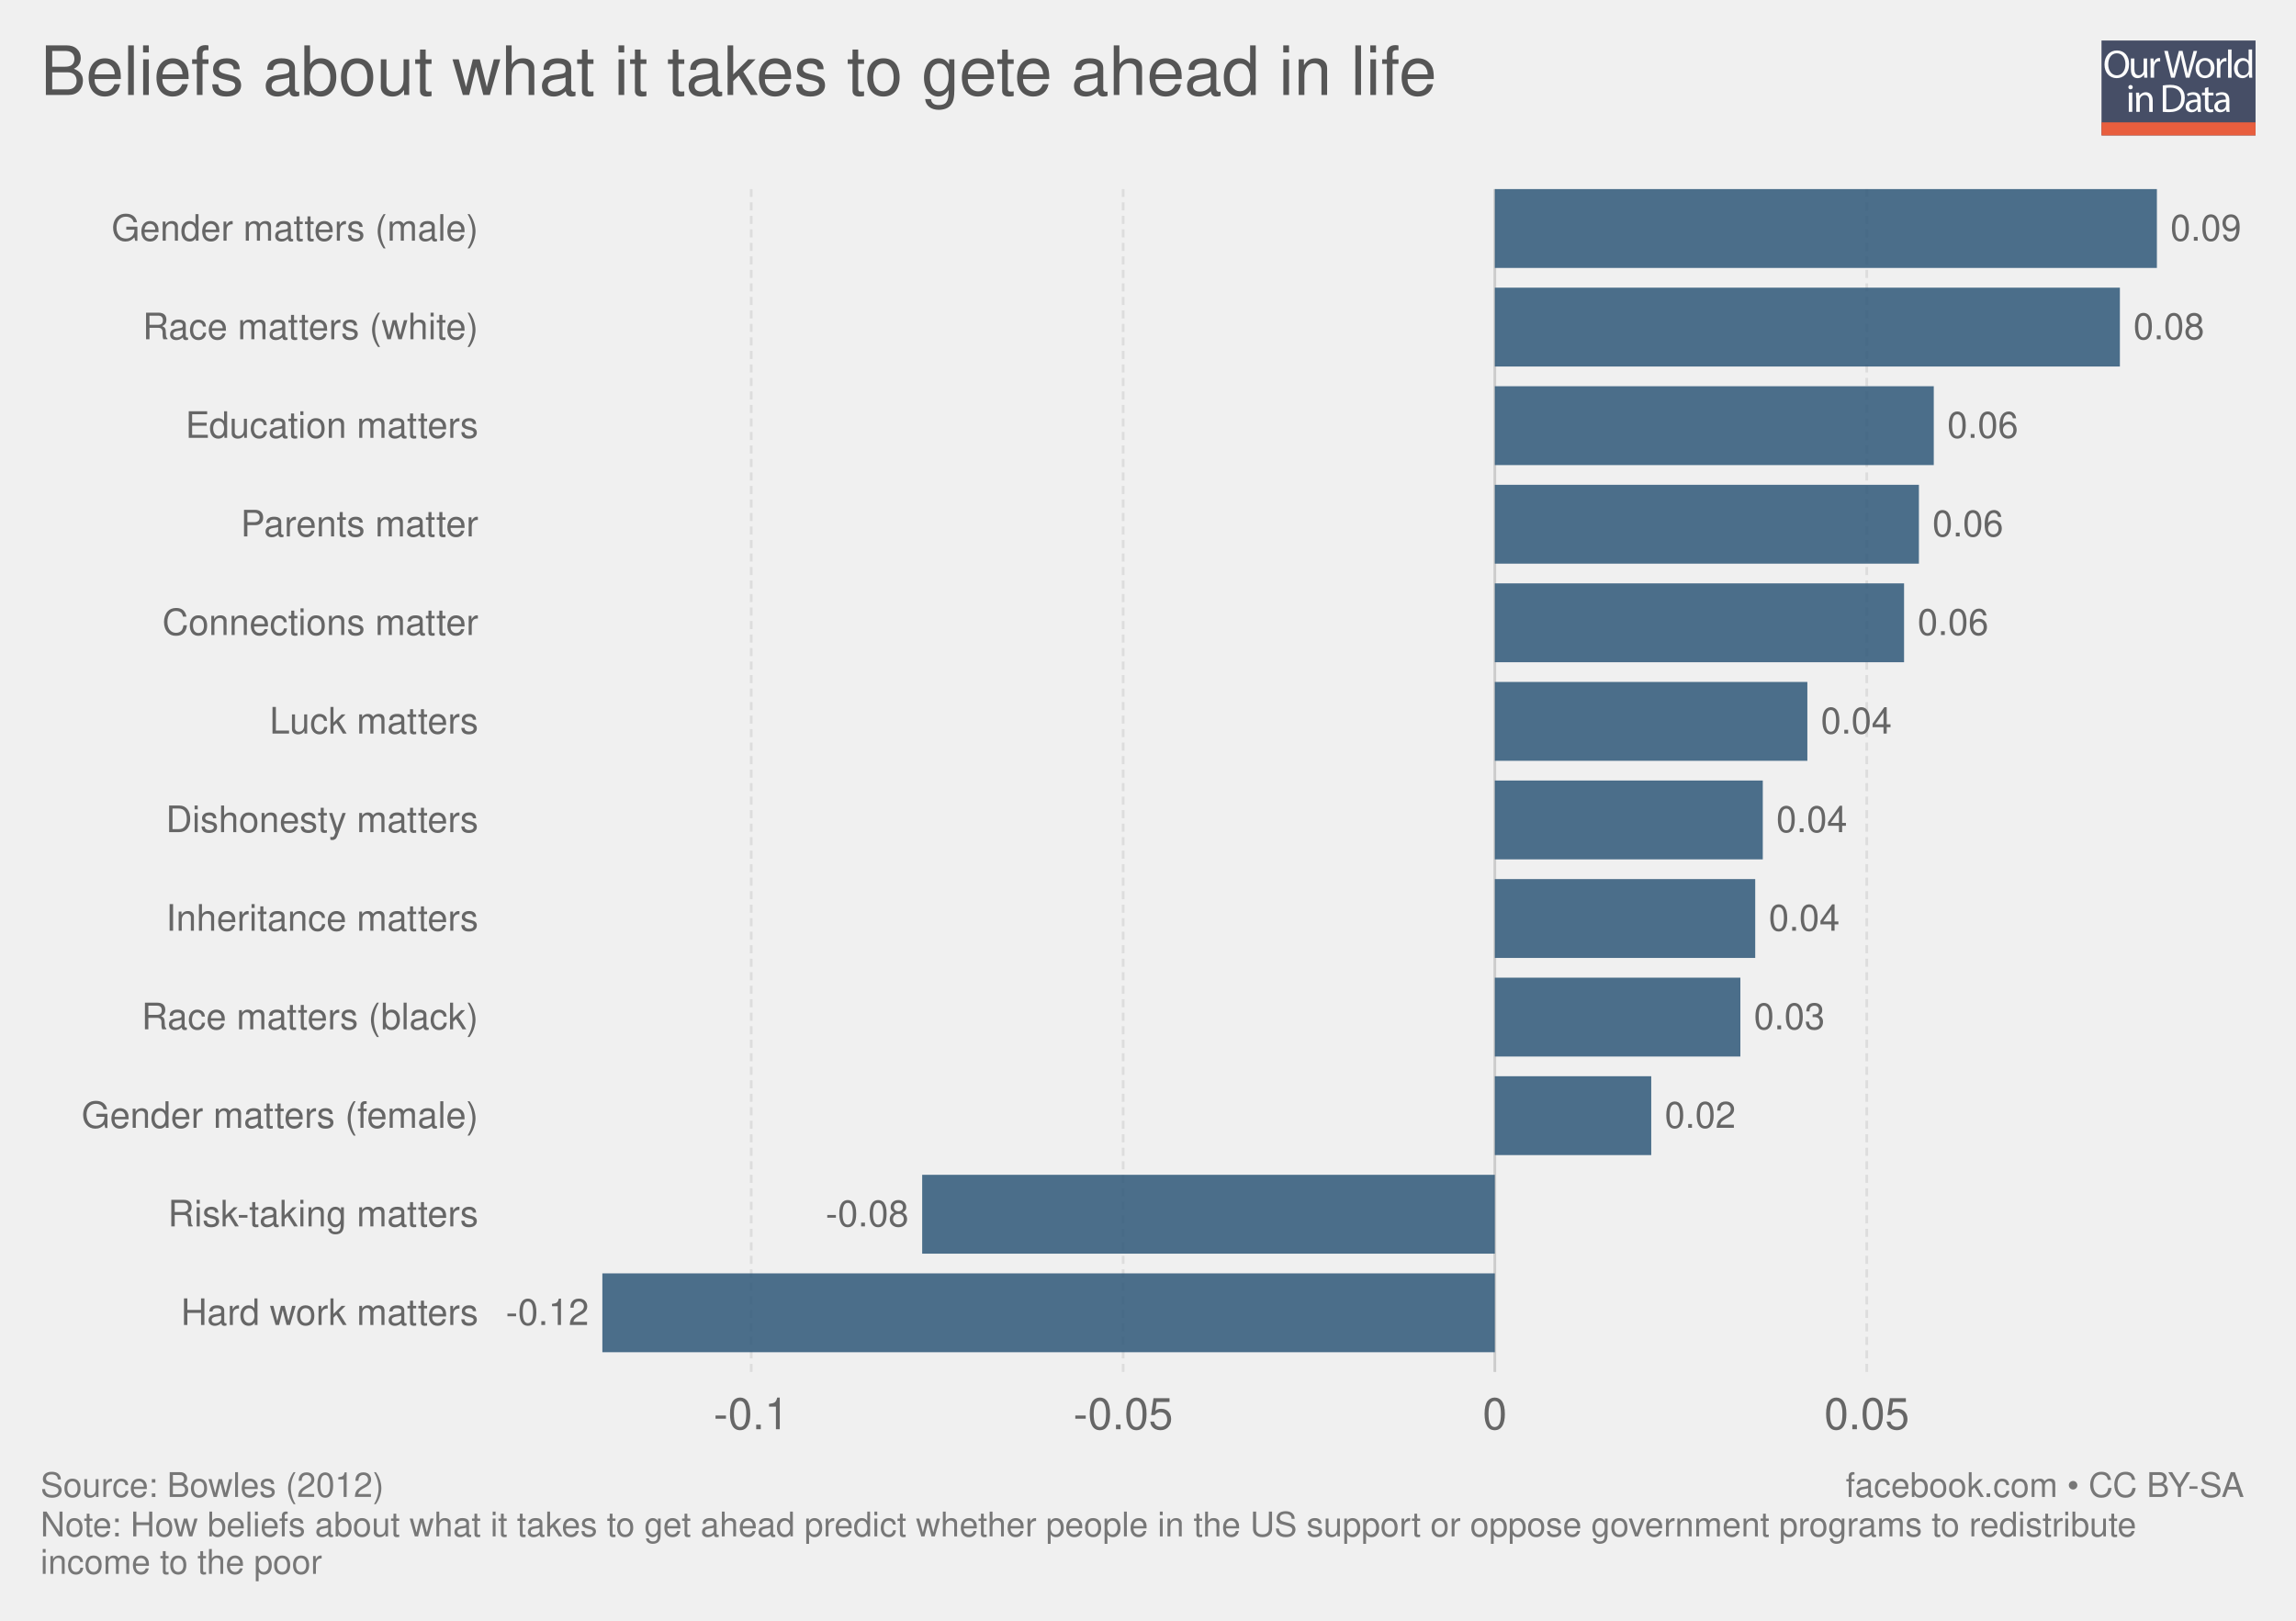
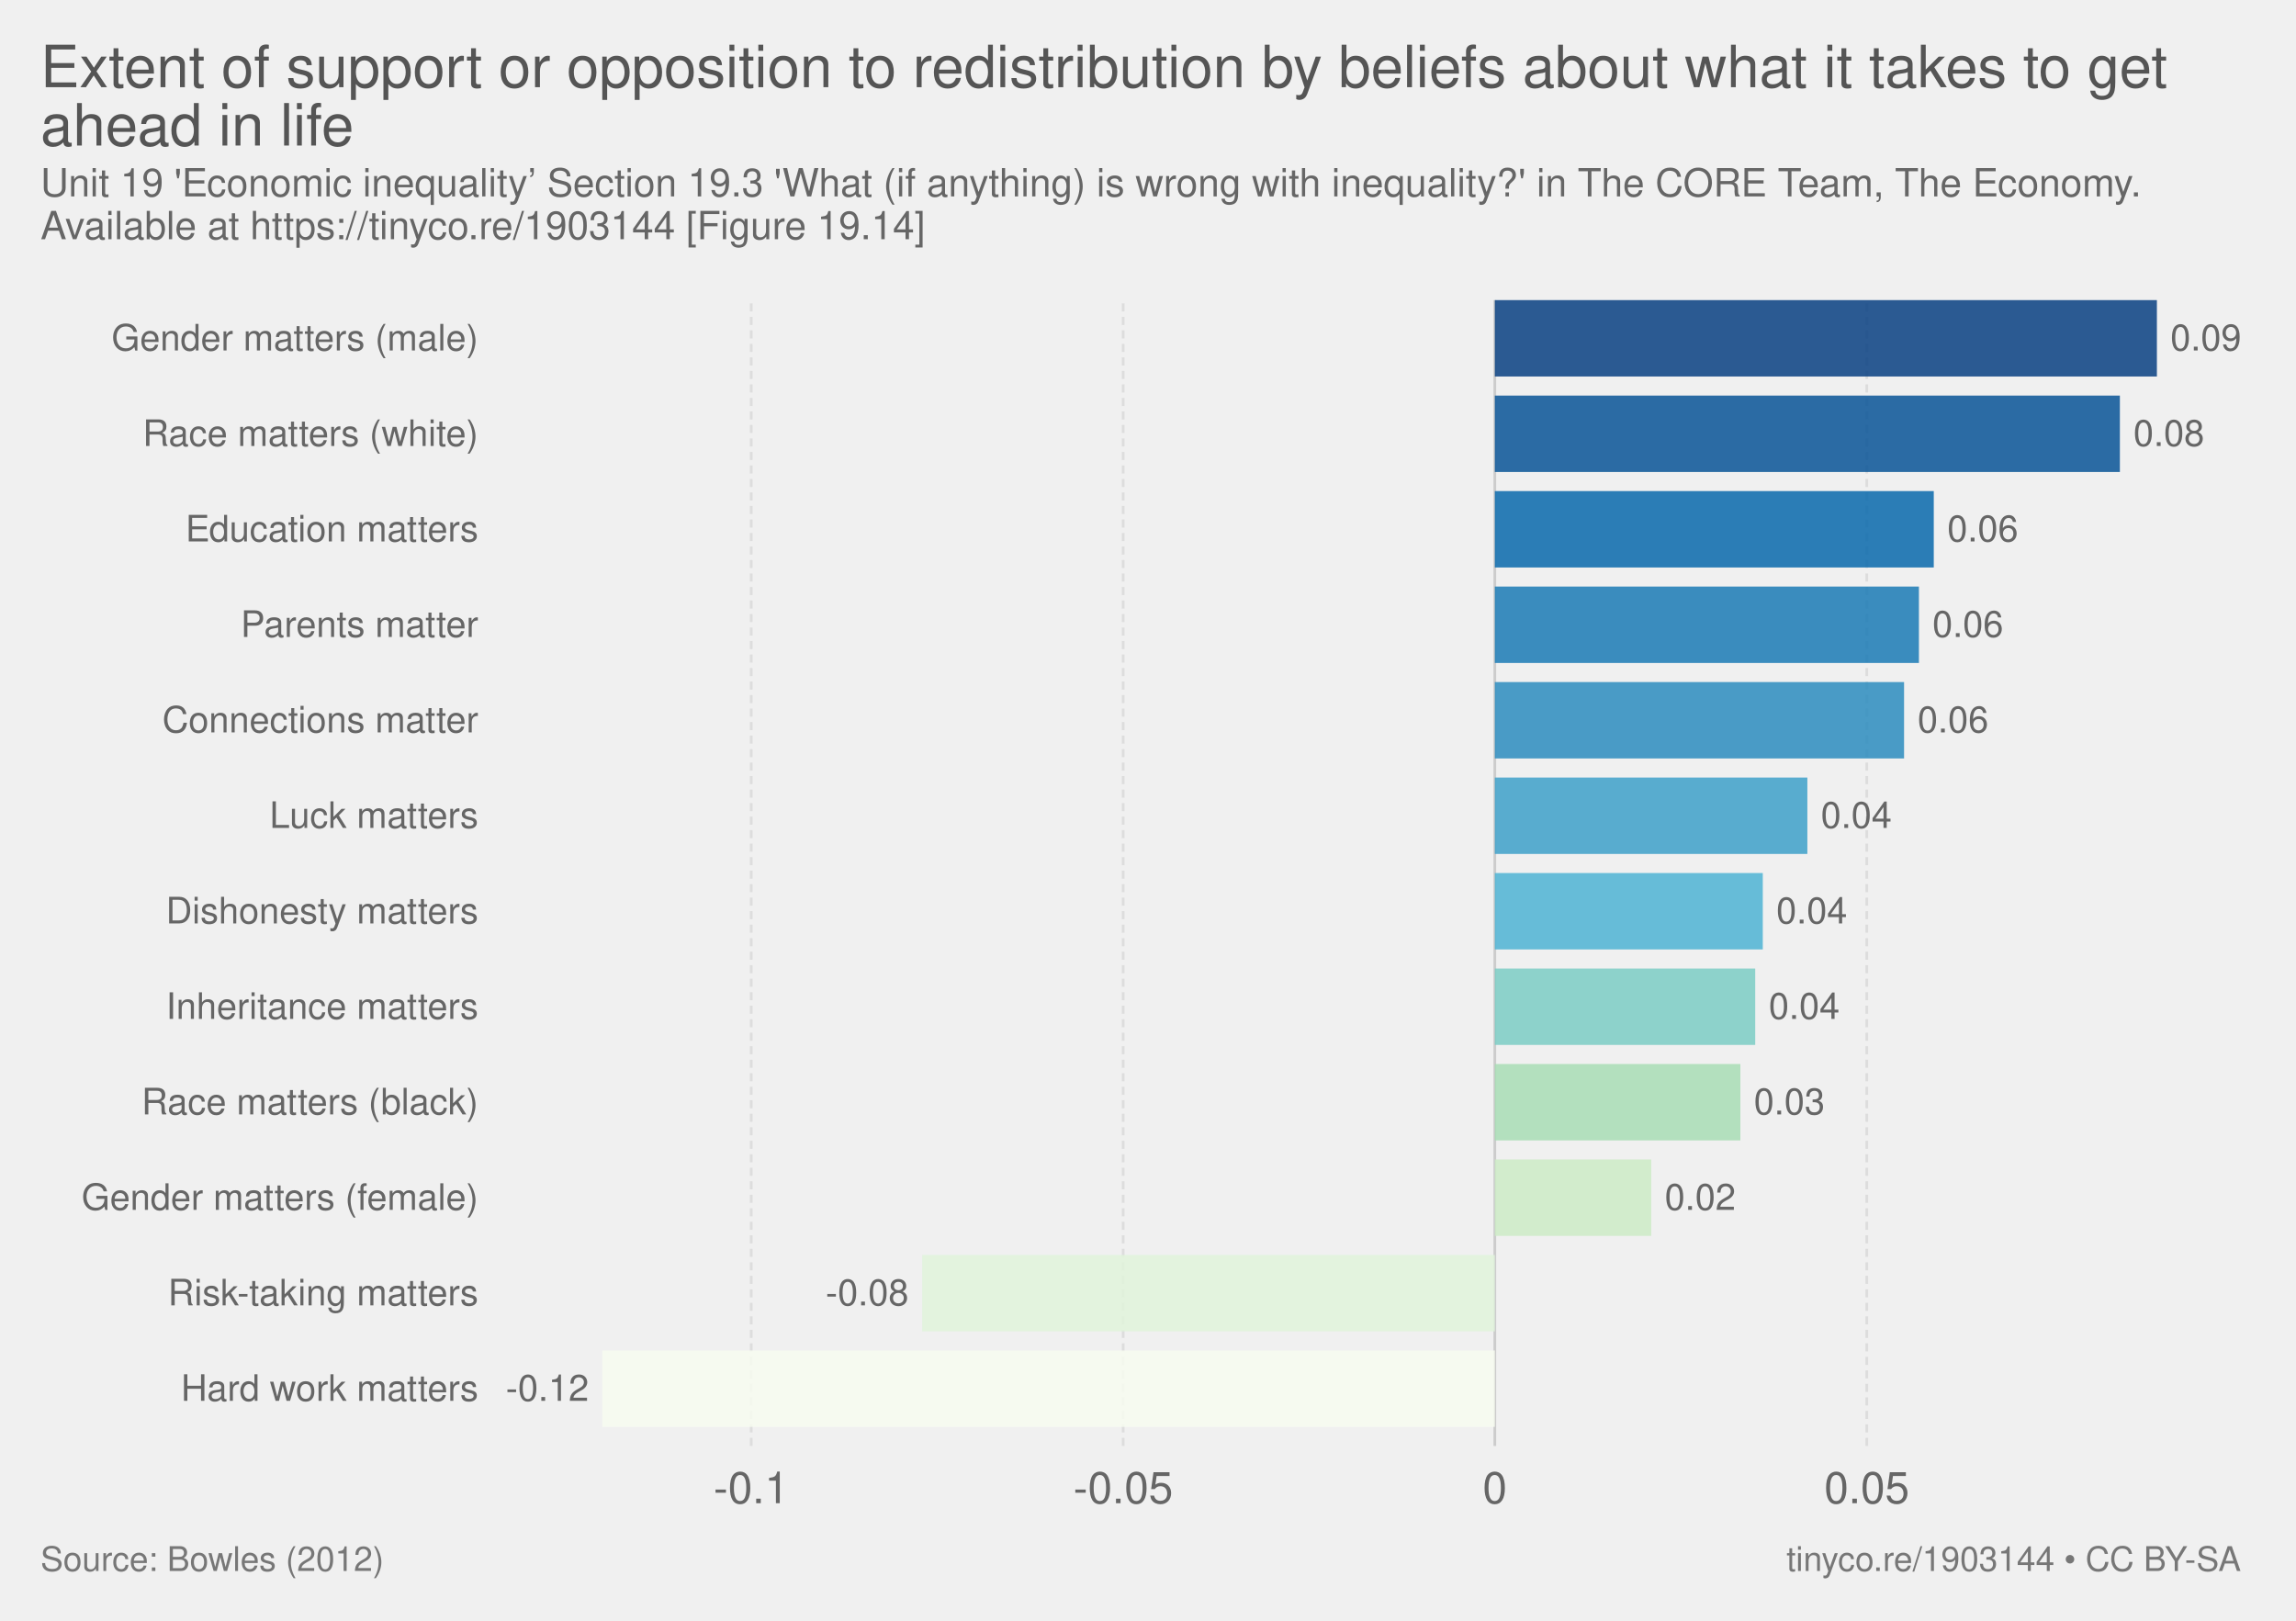
- <svg xmlns="http://www.w3.org/2000/svg" xmlns:xlink="http://www.w3.org/1999/xlink" version="1.1" style="font-family:'Helvetica Neue', Helvetica, Arial, sans-serif;font-size:18px;background-color:white;text-rendering:optimizeLegibility;-webkit-font-smoothing:antialiased" width="850" height="600">
+ <svg xmlns="http://www.w3.org/2000/svg" version="1.1" style="font-family:'Helvetica Neue', Helvetica, Arial, sans-serif;font-size:18px;background-color:white;text-rendering:optimizeLegibility;-webkit-font-smoothing:antialiased" width="850" height="600">
  <g class="ChartTab">
    <g class="HeaderView">
-       <g opacity="0.8" transform="translate(778, 15) scale(0.27)">
-         <a xlink:href="https://ourworldindata.org" target="_blank">
-           <g>
-             <rect x="0" y="0" fill="#1B2543" width="211.2" height="130.1" />
-             <rect x="0" y="112.2" fill="#E63912" width="211.2" height="17.9" />
-             <g>
-               <rect x="1.2" y="12.3" fill="none" width="210.2" height="99.2" />
-               <path fill="#FFFFFF" d="M37.8,32.2c0,12.7-7.7,19.4-17.1,19.4c-9.7,0-16.6-7.5-16.6-18.7c0-11.7,7.3-19.3,17.1-19.3 C31.3,13.7,37.8,21.3,37.8,32.2z M9.2,32.8c0,7.9,4.3,14.9,11.8,14.9c7.5,0,11.8-6.9,11.8-15.3c0-7.3-3.8-14.9-11.8-14.9 C13.1,17.5,9.2,24.8,9.2,32.8z" />
-               <path fill="#FFFFFF" d="M62.7,43.8c0,2.7,0.1,5.1,0.2,7.2h-4.3l-0.3-4.3h-0.1c-1.3,2.1-4,4.9-8.8,4.9c-4.2,0-9.1-2.3-9.1-11.6 V24.6h4.8v14.6c0,5,1.5,8.4,5.9,8.4c3.2,0,5.5-2.2,6.3-4.4c0.3-0.7,0.4-1.6,0.4-2.5V24.6h4.8V43.8z" />
-               <path fill="#FFFFFF" d="M67.3,32.8c0-3.1-0.1-5.8-0.2-8.2h4.2l0.2,5.2h0.2c1.2-3.5,4.1-5.8,7.3-5.8c0.5,0,0.9,0.1,1.4,0.2v4.5 c-0.5-0.1-1-0.2-1.6-0.2c-3.4,0-5.8,2.6-6.5,6.2c-0.1,0.7-0.2,1.4-0.2,2.2V51h-4.8V32.8z" />
-               <path fill="#FFFFFF" d="M95.4,51l-9.4-36.8h5l4.4,18.6c1.1,4.6,2.1,9.2,2.7,12.7h0.1c0.6-3.7,1.8-8,3-12.8l4.9-18.5h5l4.5,18.7 c1,4.4,2,8.7,2.6,12.6h0.1c0.8-4,1.8-8.1,3-12.7l4.9-18.5h4.9L120.6,51h-5L111,31.9c-1.1-4.7-1.9-8.3-2.4-12h-0.1 c-0.7,3.7-1.5,7.3-2.8,12L100.4,51H95.4z" />
-               <path fill="#FFFFFF" d="M154.9,37.6c0,9.8-6.8,14-13.2,14c-7.2,0-12.7-5.2-12.7-13.6c0-8.8,5.8-14,13.1-14 C149.8,24,154.9,29.5,154.9,37.6z M133.9,37.9c0,5.8,3.3,10.1,8,10.1c4.6,0,8-4.3,8-10.3c0-4.5-2.2-10.1-7.9-10.1 C136.3,27.6,133.9,32.8,133.9,37.9z" />
-               <path fill="#FFFFFF" d="M158.2,32.8c0-3.1-0.1-5.8-0.2-8.2h4.2l0.2,5.2h0.2c1.2-3.5,4.1-5.8,7.3-5.8c0.5,0,0.9,0.1,1.4,0.2v4.5 c-0.5-0.1-1-0.2-1.6-0.2c-3.4,0-5.8,2.6-6.5,6.2c-0.1,0.7-0.2,1.4-0.2,2.2V51h-4.8V32.8z" />
-               <path fill="#FFFFFF" d="M173.5,12.3h4.8V51h-4.8V12.3z" />
-               <path fill="#FFFFFF" d="M206.5,12.3v31.9c0,2.3,0.1,5,0.2,6.8h-4.3l-0.2-4.6H202c-1.5,2.9-4.7,5.2-9,5.2 c-6.4,0-11.3-5.4-11.3-13.4c-0.1-8.8,5.4-14.2,11.9-14.2c4,0,6.8,1.9,8,4h0.1V12.3H206.5z M201.7,35.4c0-0.6-0.1-1.4-0.2-2 c-0.7-3.1-3.3-5.6-6.9-5.6c-5,0-7.9,4.4-7.9,10.2c0,5.3,2.6,9.8,7.8,9.8c3.2,0,6.2-2.1,7.1-5.7c0.2-0.7,0.2-1.3,0.2-2.1V35.4z" />
-               <path fill="#FFFFFF" d="M42.8,64c0.1,1.6-1.1,2.9-3.1,2.9c-1.7,0-2.9-1.3-2.9-2.9c0-1.7,1.3-3,3-3C41.7,61,42.8,62.3,42.8,64z M37.4,97.8V71.4h4.8v26.4H37.4z" />
-               <path fill="#FFFFFF" d="M47.5,78.6c0-2.7-0.1-5-0.2-7.1h4.3l0.3,4.4h0.1c1.3-2.5,4.4-5,8.8-5c3.7,0,9.4,2.2,9.4,11.2v15.8h-4.8 V82.6c0-4.3-1.6-7.8-6.1-7.8c-3.2,0-5.6,2.2-6.5,4.9c-0.2,0.6-0.3,1.4-0.3,2.2v15.9h-4.8V78.6z" />
-               <path fill="#FFFFFF" d="M84,61.6c2.9-0.4,6.3-0.8,10.1-0.8c6.8,0,11.7,1.6,14.9,4.6c3.3,3,5.2,7.3,5.2,13.2c0,6-1.9,10.9-5.3,14.3 c-3.4,3.4-9.1,5.3-16.3,5.3c-3.4,0-6.2-0.2-8.6-0.4V61.6z M88.8,94.1c1.2,0.2,3,0.3,4.8,0.3c10.2,0,15.7-5.7,15.7-15.6 c0.1-8.7-4.9-14.2-14.9-14.2c-2.5,0-4.3,0.2-5.6,0.5V94.1z" />
-               <path fill="#FFFFFF" d="M132.1,97.8l-0.4-3.3h-0.2c-1.5,2.1-4.3,3.9-8.1,3.9c-5.4,0-8.1-3.8-8.1-7.6c0-6.4,5.7-9.9,15.9-9.8v-0.5 c0-2.2-0.6-6.1-6-6.1c-2.5,0-5,0.8-6.9,2l-1.1-3.2c2.2-1.4,5.4-2.3,8.7-2.3c8.1,0,10.1,5.5,10.1,10.8v9.9c0,2.3,0.1,4.5,0.4,6.3 H132.1z M131.4,84.4c-5.3-0.1-11.2,0.8-11.2,5.9c0,3.1,2.1,4.6,4.5,4.6c3.4,0,5.6-2.2,6.4-4.4c0.2-0.5,0.3-1,0.3-1.5V84.4z" />
-               <path fill="#FFFFFF" d="M146.6,63.9v7.6h6.9v3.7h-6.9v14.2c0,3.3,0.9,5.1,3.6,5.1c1.3,0,2.2-0.2,2.8-0.3l0.2,3.6 c-0.9,0.4-2.4,0.7-4.3,0.7c-2.2,0-4-0.7-5.2-2c-1.4-1.4-1.9-3.8-1.9-6.9V75.1h-4.1v-3.7h4.1v-6.3L146.6,63.9z" />
-               <path fill="#FFFFFF" d="M171.4,97.8l-0.4-3.3h-0.2c-1.5,2.1-4.3,3.9-8.1,3.9c-5.4,0-8.1-3.8-8.1-7.6c0-6.4,5.7-9.9,15.9-9.8v-0.5 c0-2.2-0.6-6.1-6-6.1c-2.5,0-5,0.8-6.9,2l-1.1-3.2c2.2-1.4,5.4-2.3,8.7-2.3c8.1,0,10.1,5.5,10.1,10.8v9.9c0,2.3,0.1,4.5,0.4,6.3 H171.4z M170.7,84.4c-5.3-0.1-11.2,0.8-11.2,5.9c0,3.1,2.1,4.6,4.5,4.6c3.4,0,5.6-2.2,6.4-4.4c0.2-0.5,0.3-1,0.3-1.5V84.4z" />
-             </g>
-           </g>
-         </a>
-       </g>
      <a href="https://ourworldindata.org/grapher/beliefs-about-what-it-takes-to-gete-ahead-in-life" target="_blank">
-         <text font-size="25.20" x="15.0" y="35.2" fill="#555">
-           <tspan x="15" y="35.16">Beliefs about what it takes to gete ahead in life</tspan>
+         <text font-size="21.60" x="15.0" y="32.3" fill="#555">
+           <tspan x="15" y="32.28">Extent of support or opposition to redistribution by beliefs about what it takes to get</tspan>
+           <tspan x="15" y="53.88">ahead in life</tspan>
        </text>
      </a>
+       <text font-size="14.40" x="15.0" y="72.7" fill="#666">
+         <tspan x="15" y="72.72">Unit 19 'Economic inequality’ Section 19.3 'What (if anything) is wrong with inequality?' in The CORE Team, The Economy.</tspan>
+         <tspan x="15" y="88.56">Available at https://tinyco.re/1903144 [Figure 19.14]</tspan>
+       </text>
    </g>
    <g class="DiscreteBarChart">
-       <rect x="15" y="70" width="810" height="459.1" opacity="0" fill="rgba(255,255,255,0)" />
+       <rect x="15" y="111.1" width="810" height="445.4" opacity="0" fill="rgba(255,255,255,0)" />
      <g class="HorizontalAxis">
-         <text x="278.1" y="529.1" fill="#666" text-anchor="middle" font-size="16.2">-0.1</text>
-         <text x="415.8" y="529.1" fill="#666" text-anchor="middle" font-size="16.2">-0.05</text>
-         <text x="553.4" y="529.1" fill="#666" text-anchor="middle" font-size="16.2">0</text>
-         <text x="691.1" y="529.1" fill="#666" text-anchor="middle" font-size="16.2">0.05</text>
+         <text x="278.1" y="556.5" fill="#666" text-anchor="middle" font-size="16.2">-0.1</text>
+         <text x="415.8" y="556.5" fill="#666" text-anchor="middle" font-size="16.2">-0.05</text>
+         <text x="553.4" y="556.5" fill="#666" text-anchor="middle" font-size="16.2">0</text>
+         <text x="691.1" y="556.5" fill="#666" text-anchor="middle" font-size="16.2">0.05</text>
      </g>
      <g class="AxisGridLines">
-         <line x1="278.1" y1="507.90" x2="278.1" y2="70.00" stroke="#ddd" stroke-dasharray="3,2" />
-         <line x1="415.8" y1="507.90" x2="415.8" y2="70.00" stroke="#ddd" stroke-dasharray="3,2" />
-         <line x1="553.4" y1="507.90" x2="553.4" y2="70.00" stroke="#ccc" />
-         <line x1="691.1" y1="507.90" x2="691.1" y2="70.00" stroke="#ddd" stroke-dasharray="3,2" />
+         <line x1="278.1" y1="535.30" x2="278.1" y2="111.10" stroke="#ddd" stroke-dasharray="3,2" />
+         <line x1="415.8" y1="535.30" x2="415.8" y2="111.10" stroke="#ddd" stroke-dasharray="3,2" />
+         <line x1="553.4" y1="535.30" x2="553.4" y2="111.10" stroke="#ccc" />
+         <line x1="691.1" y1="535.30" x2="691.1" y2="111.10" stroke="#ddd" stroke-dasharray="3,2" />
      </g>
      <g class="bar">
-         <text x="177.076" y="84.597" fill="#666" dominant-baseline="middle" text-anchor="end" font-size="13.5">Gender matters (male)</text>
-         <rect x="553.4" y="70" width="245.1" height="29.193" fill="#2E5778" opacity="0.85" />
-         <text x="803.5" y="84.597" fill="#666" dominant-baseline="middle" text-anchor="start" font-size="13.5">0.09</text>
+         <text x="177.076" y="125.24" fill="#666" dominant-baseline="middle" text-anchor="end" font-size="13.5">Gender matters (male)</text>
+         <rect x="553.4" y="111.1" width="245.1" height="28.28" fill="#084081" opacity="0.85" />
+         <text x="803.5" y="125.24" fill="#666" dominant-baseline="middle" text-anchor="start" font-size="13.5">0.09</text>
      </g>
      <g class="bar">
-         <text x="177.076" y="121.088" fill="#666" dominant-baseline="middle" text-anchor="end" font-size="13.5">Race matters (white)</text>
-         <rect x="553.4" y="106.492" width="231.4" height="29.193" fill="#2E5778" opacity="0.85" />
-         <text x="789.8" y="121.088" fill="#666" dominant-baseline="middle" text-anchor="start" font-size="13.5">0.08</text>
+         <text x="177.076" y="160.59" fill="#666" dominant-baseline="middle" text-anchor="end" font-size="13.5">Race matters (white)</text>
+         <rect x="553.4" y="146.45" width="231.4" height="28.28" fill="rgb(8, 84, 151)" opacity="0.85" />
+         <text x="789.8" y="160.59" fill="#666" dominant-baseline="middle" text-anchor="start" font-size="13.5">0.08</text>
      </g>
      <g class="bar">
-         <text x="177.076" y="157.58" fill="#666" dominant-baseline="middle" text-anchor="end" font-size="13.5">Education matters</text>
-         <rect x="553.4" y="142.983" width="162.5" height="29.193" fill="#2E5778" opacity="0.85" />
-         <text x="720.9" y="157.58" fill="#666" dominant-baseline="middle" text-anchor="start" font-size="13.5">0.06</text>
+         <text x="177.076" y="195.94" fill="#666" dominant-baseline="middle" text-anchor="end" font-size="13.5">Education matters</text>
+         <rect x="553.4" y="181.8" width="162.5" height="28.28" fill="#0868ac" opacity="0.85" />
+         <text x="720.9" y="195.94" fill="#666" dominant-baseline="middle" text-anchor="start" font-size="13.5">0.06</text>
      </g>
      <g class="bar">
-         <text x="177.076" y="194.072" fill="#666" dominant-baseline="middle" text-anchor="end" font-size="13.5">Parents matter</text>
-         <rect x="553.4" y="179.475" width="157" height="29.193" fill="#2E5778" opacity="0.85" />
-         <text x="715.4" y="194.072" fill="#666" dominant-baseline="middle" text-anchor="start" font-size="13.5">0.06</text>
+         <text x="177.076" y="231.29" fill="#666" dominant-baseline="middle" text-anchor="end" font-size="13.5">Parents matter</text>
+         <rect x="553.4" y="217.15" width="157" height="28.28" fill="rgb(26, 122, 181)" opacity="0.85" />
+         <text x="715.4" y="231.29" fill="#666" dominant-baseline="middle" text-anchor="start" font-size="13.5">0.06</text>
      </g>
      <g class="bar">
-         <text x="177.076" y="230.563" fill="#666" dominant-baseline="middle" text-anchor="end" font-size="13.5">Connections matter</text>
-         <rect x="553.4" y="215.967" width="151.5" height="29.193" fill="#2E5778" opacity="0.85" />
-         <text x="709.9" y="230.563" fill="#666" dominant-baseline="middle" text-anchor="start" font-size="13.5">0.06</text>
+         <text x="177.076" y="266.64" fill="#666" dominant-baseline="middle" text-anchor="end" font-size="13.5">Connections matter</text>
+         <rect x="553.4" y="252.5" width="151.5" height="28.28" fill="#2b8cbe" opacity="0.85" />
+         <text x="709.9" y="266.64" fill="#666" dominant-baseline="middle" text-anchor="start" font-size="13.5">0.06</text>
      </g>
      <g class="bar">
-         <text x="177.076" y="267.055" fill="#666" dominant-baseline="middle" text-anchor="end" font-size="13.5">Luck matters</text>
-         <rect x="553.4" y="252.458" width="115.7" height="29.193" fill="#2E5778" opacity="0.85" />
-         <text x="674.1" y="267.055" fill="#666" dominant-baseline="middle" text-anchor="start" font-size="13.5">0.04</text>
+         <text x="177.076" y="301.99" fill="#666" dominant-baseline="middle" text-anchor="end" font-size="13.5">Luck matters</text>
+         <rect x="553.4" y="287.85" width="115.7" height="28.28" fill="rgb(61, 160, 201)" opacity="0.85" />
+         <text x="674.1" y="301.99" fill="#666" dominant-baseline="middle" text-anchor="start" font-size="13.5">0.04</text>
      </g>
      <g class="bar">
-         <text x="177.076" y="303.547" fill="#666" dominant-baseline="middle" text-anchor="end" font-size="13.5">Dishonesty matters</text>
-         <rect x="553.4" y="288.95" width="99.2" height="29.193" fill="#2E5778" opacity="0.85" />
-         <text x="657.6" y="303.547" fill="#666" dominant-baseline="middle" text-anchor="start" font-size="13.5">0.04</text>
+         <text x="177.076" y="337.34" fill="#666" dominant-baseline="middle" text-anchor="end" font-size="13.5">Dishonesty matters</text>
+         <rect x="553.4" y="323.2" width="99.2" height="28.28" fill="#4eb3d3" opacity="0.85" />
+         <text x="657.6" y="337.34" fill="#666" dominant-baseline="middle" text-anchor="start" font-size="13.5">0.04</text>
      </g>
      <g class="bar">
-         <text x="177.076" y="340.038" fill="#666" dominant-baseline="middle" text-anchor="end" font-size="13.5">Inheritance matters</text>
-         <rect x="553.4" y="325.442" width="96.4" height="29.193" fill="#2E5778" opacity="0.85" />
-         <text x="654.8" y="340.038" fill="#666" dominant-baseline="middle" text-anchor="start" font-size="13.5">0.04</text>
+         <text x="177.076" y="372.69" fill="#666" dominant-baseline="middle" text-anchor="end" font-size="13.5">Inheritance matters</text>
+         <rect x="553.4" y="358.55" width="96.4" height="28.28" fill="#7bccc4" opacity="0.85" />
+         <text x="654.8" y="372.69" fill="#666" dominant-baseline="middle" text-anchor="start" font-size="13.5">0.04</text>
      </g>
      <g class="bar">
-         <text x="177.076" y="376.53" fill="#666" dominant-baseline="middle" text-anchor="end" font-size="13.5">Race matters (black)</text>
-         <rect x="553.4" y="361.933" width="90.9" height="29.193" fill="#2E5778" opacity="0.85" />
-         <text x="649.3" y="376.53" fill="#666" dominant-baseline="middle" text-anchor="start" font-size="13.5">0.03</text>
+         <text x="177.076" y="408.04" fill="#666" dominant-baseline="middle" text-anchor="end" font-size="13.5">Race matters (black)</text>
+         <rect x="553.4" y="393.9" width="90.9" height="28.28" fill="#a8ddb5" opacity="0.85" />
+         <text x="649.3" y="408.04" fill="#666" dominant-baseline="middle" text-anchor="start" font-size="13.5">0.03</text>
      </g>
      <g class="bar">
-         <text x="177.076" y="413.022" fill="#666" dominant-baseline="middle" text-anchor="end" font-size="13.5">Gender matters (female)</text>
-         <rect x="553.4" y="398.425" width="57.9" height="29.193" fill="#2E5778" opacity="0.85" />
-         <text x="616.3" y="413.022" fill="#666" dominant-baseline="middle" text-anchor="start" font-size="13.5">0.02</text>
+         <text x="177.076" y="443.39" fill="#666" dominant-baseline="middle" text-anchor="end" font-size="13.5">Gender matters (female)</text>
+         <rect x="553.4" y="429.25" width="57.9" height="28.28" fill="#ccebc5" opacity="0.85" />
+         <text x="616.3" y="443.39" fill="#666" dominant-baseline="middle" text-anchor="start" font-size="13.5">0.02</text>
      </g>
      <g class="bar">
-         <text x="177.076" y="449.513" fill="#666" dominant-baseline="middle" text-anchor="end" font-size="13.5">Risk-taking matters</text>
-         <rect x="341.4" y="434.917" width="212" height="29.193" fill="#2E5778" opacity="0.85" />
-         <text x="336.4" y="449.513" fill="#666" dominant-baseline="middle" text-anchor="end" font-size="13.5">-0.08</text>
+         <text x="177.076" y="478.74" fill="#666" dominant-baseline="middle" text-anchor="end" font-size="13.5">Risk-taking matters</text>
+         <rect x="341.4" y="464.6" width="212" height="28.28" fill="#e0f3db" opacity="0.85" />
+         <text x="336.4" y="478.74" fill="#666" dominant-baseline="middle" text-anchor="end" font-size="13.5">-0.08</text>
      </g>
      <g class="bar">
-         <text x="177.076" y="486.005" fill="#666" dominant-baseline="middle" text-anchor="end" font-size="13.5">Hard work matters</text>
-         <rect x="223" y="471.408" width="330.4" height="29.193" fill="#2E5778" opacity="0.85" />
-         <text x="218" y="486.005" fill="#666" dominant-baseline="middle" text-anchor="end" font-size="13.5">-0.12</text>
+         <text x="177.076" y="514.09" fill="#666" dominant-baseline="middle" text-anchor="end" font-size="13.5">Hard work matters</text>
+         <rect x="223" y="499.95" width="330.4" height="28.28" fill="#f7fcf0" opacity="0.85" />
+         <text x="218" y="514.09" fill="#666" dominant-baseline="middle" text-anchor="end" font-size="13.5">-0.12</text>
      </g>
    </g>
    <g class="SourcesFooter" style="fill:#777">
      <g class="clickable" style="fill:#777">
-         <text font-size="12.60" x="15.0" y="554.2">
-           <tspan x="15" y="554.18">Source: Bowles (2012)</tspan>
+         <text font-size="12.60" x="15.0" y="581.6">
+           <tspan x="15" y="581.58">Source: Bowles (2012)</tspan>
        </text>
      </g>
-       <text font-size="12.60" x="15.0" y="568.8">
-         <tspan x="15" y="568.78">Note: How beliefs about what it takes to get ahead predict whether people in the US support or oppose government programs to redistribute</tspan>
-         <tspan x="15" y="582.64">income to the poor</tspan>
-       </text>
-       <text font-size="12.60" x="683.3" y="554.2">
-         <tspan x="683.296" y="554.18">
-           <a target="_blank" style="fill: #777;" href="https://facebook.com">facebook.com</a> • <a style="fill: #777;" class="cclogo" href="http://creativecommons.org/licenses/by-sa/4.0/deed.en_US" target="_blank">CC BY-SA</a>
+       <text font-size="12.60" x="661.4" y="581.6">
+         <tspan x="661.372" y="581.58">
+           <a target="_blank" style="fill: #777;" href="https://tinyco.re/1903144">tinyco.re/1903144</a> • <a style="fill: #777;" class="cclogo" href="http://creativecommons.org/licenses/by-sa/4.0/deed.en_US" target="_blank">CC BY-SA</a>
        </tspan>
      </text>
    </g>
  </g>
</svg>
